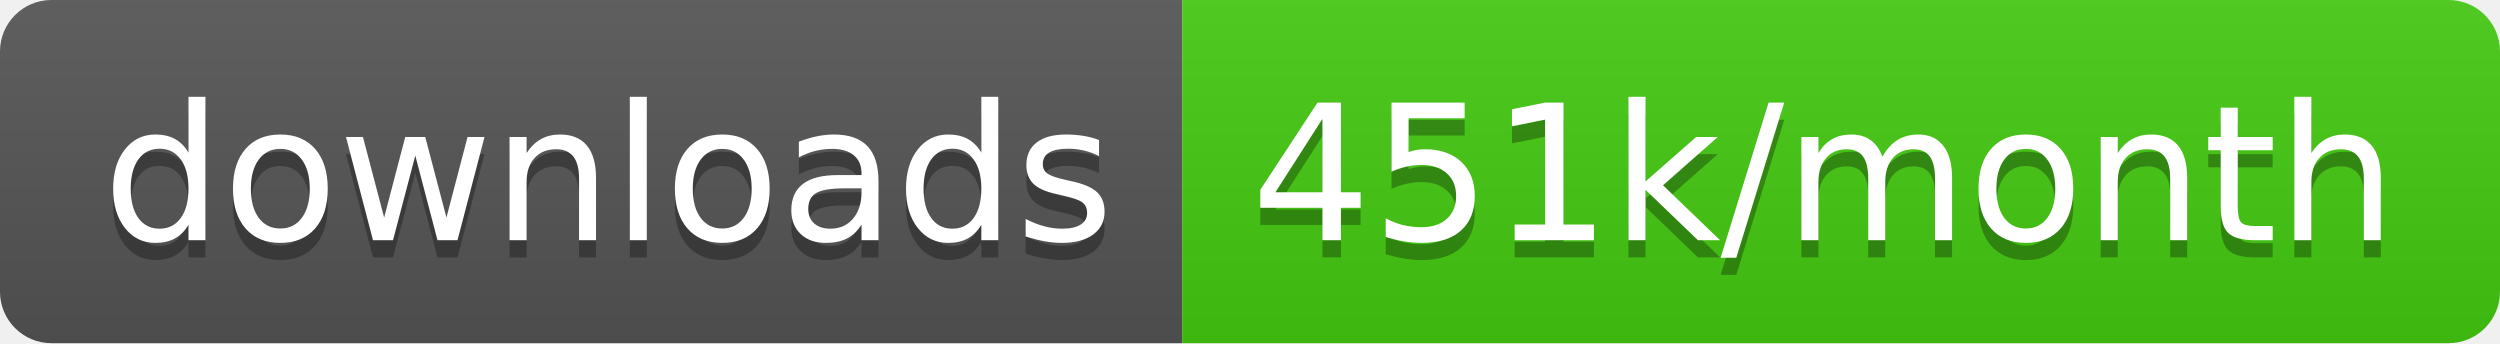
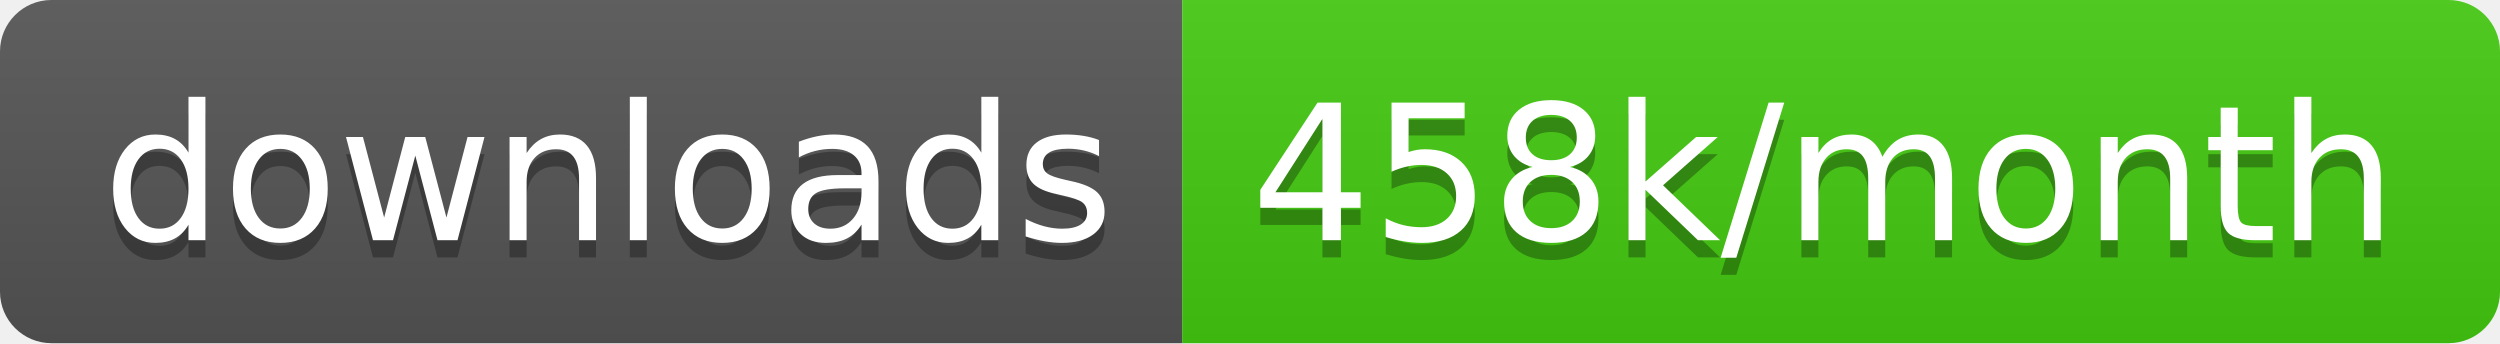
<svg xmlns="http://www.w3.org/2000/svg" width="145.7" height="20">
  <linearGradient id="smooth" x2="0" y2="100%">
    <stop offset="0" stop-color="#bbb" stop-opacity=".1" />
    <stop offset="1" stop-opacity=".1" />
  </linearGradient>
  <clipPath id="round">
    <rect width="145.7" height="20" rx="3" fill="#fff" />
  </clipPath>
  <g clip-path="url(#round)">
    <rect width="68.9" height="20" fill="#555" />
    <rect x="68.9" width="76.8" height="20" fill="#4c1" />
    <rect width="145.7" height="20" fill="url(#smooth)" />
  </g>
  <g fill="#fff" text-anchor="middle" font-family="DejaVu Sans,Verdana,Geneva,sans-serif" font-size="110">
    <text x="354.5" y="150" fill="#010101" fill-opacity=".3" transform="scale(0.1)" textLength="589.0" lengthAdjust="spacing">downloads</text>
    <text x="354.5" y="140" transform="scale(0.1)" textLength="589.0" lengthAdjust="spacing">downloads</text>
-     <text x="1063.0" y="150" fill="#010101" fill-opacity=".3" transform="scale(0.1)" textLength="668.0" lengthAdjust="spacing">451k/month</text>
-     <text x="1063.0" y="140" transform="scale(0.1)" textLength="668.0" lengthAdjust="spacing">451k/month</text>
+     <text x="1063.0" y="150" fill="#010101" fill-opacity=".3" transform="scale(0.1)" textLength="668.0" lengthAdjust="spacing">458k/month</text>
+     <text x="1063.0" y="140" transform="scale(0.1)" textLength="668.0" lengthAdjust="spacing">458k/month</text>
  </g>
</svg>
